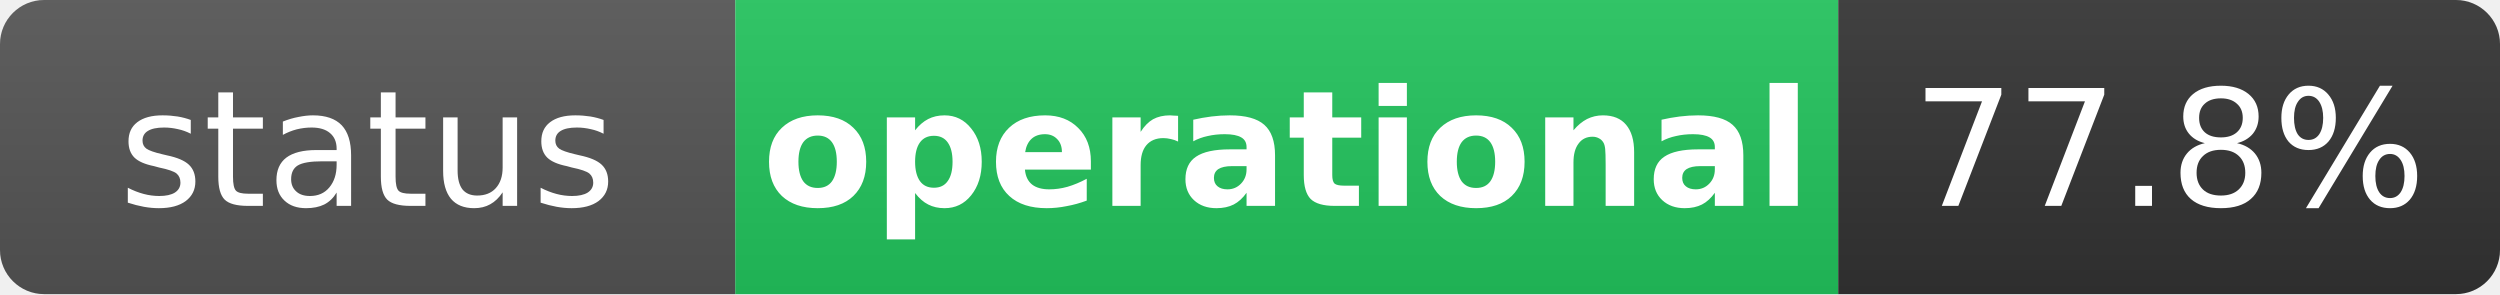
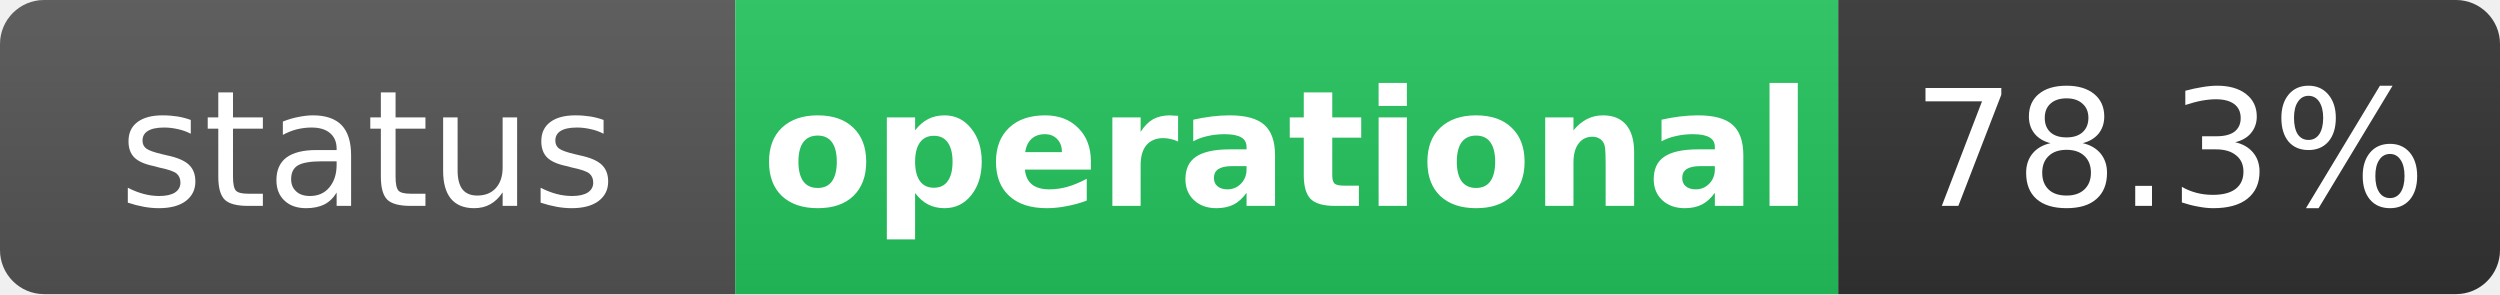
<svg xmlns="http://www.w3.org/2000/svg" width="170" height="20" role="img" aria-label="status: operational">
  <linearGradient id="s" x2="0" y2="100%">
    <stop offset="0" stop-color="#bbb" stop-opacity=".1" />
    <stop offset="1" stop-opacity=".1" />
  </linearGradient>
  <clipPath id="r">
    <rect width="170" height="20" rx="3" fill="#fff" />
  </clipPath>
  <g clip-path="url(#r)">
    <rect width="50" height="20" fill="#555" />
    <rect x="50" width="75" height="20" fill="#22c55e" />
    <rect x="125" width="45" height="20" fill="#333" />
    <rect width="170" height="20" fill="url(#s)" />
  </g>
  <g fill="#fff" text-anchor="middle" font-family="Verdana,Geneva,DejaVu Sans,sans-serif" text-rendering="geometricPrecision" font-size="11">
    <text x="25" y="14" fill="#fff">status</text>
    <text x="87.5" y="14" fill="#fff" font-weight="bold">operational</text>
-     <text x="147.5" y="14" fill="#fff">77.8%</text>
+     <text x="147.5" y="14" fill="#fff">78.3%</text>
  </g>
</svg>
